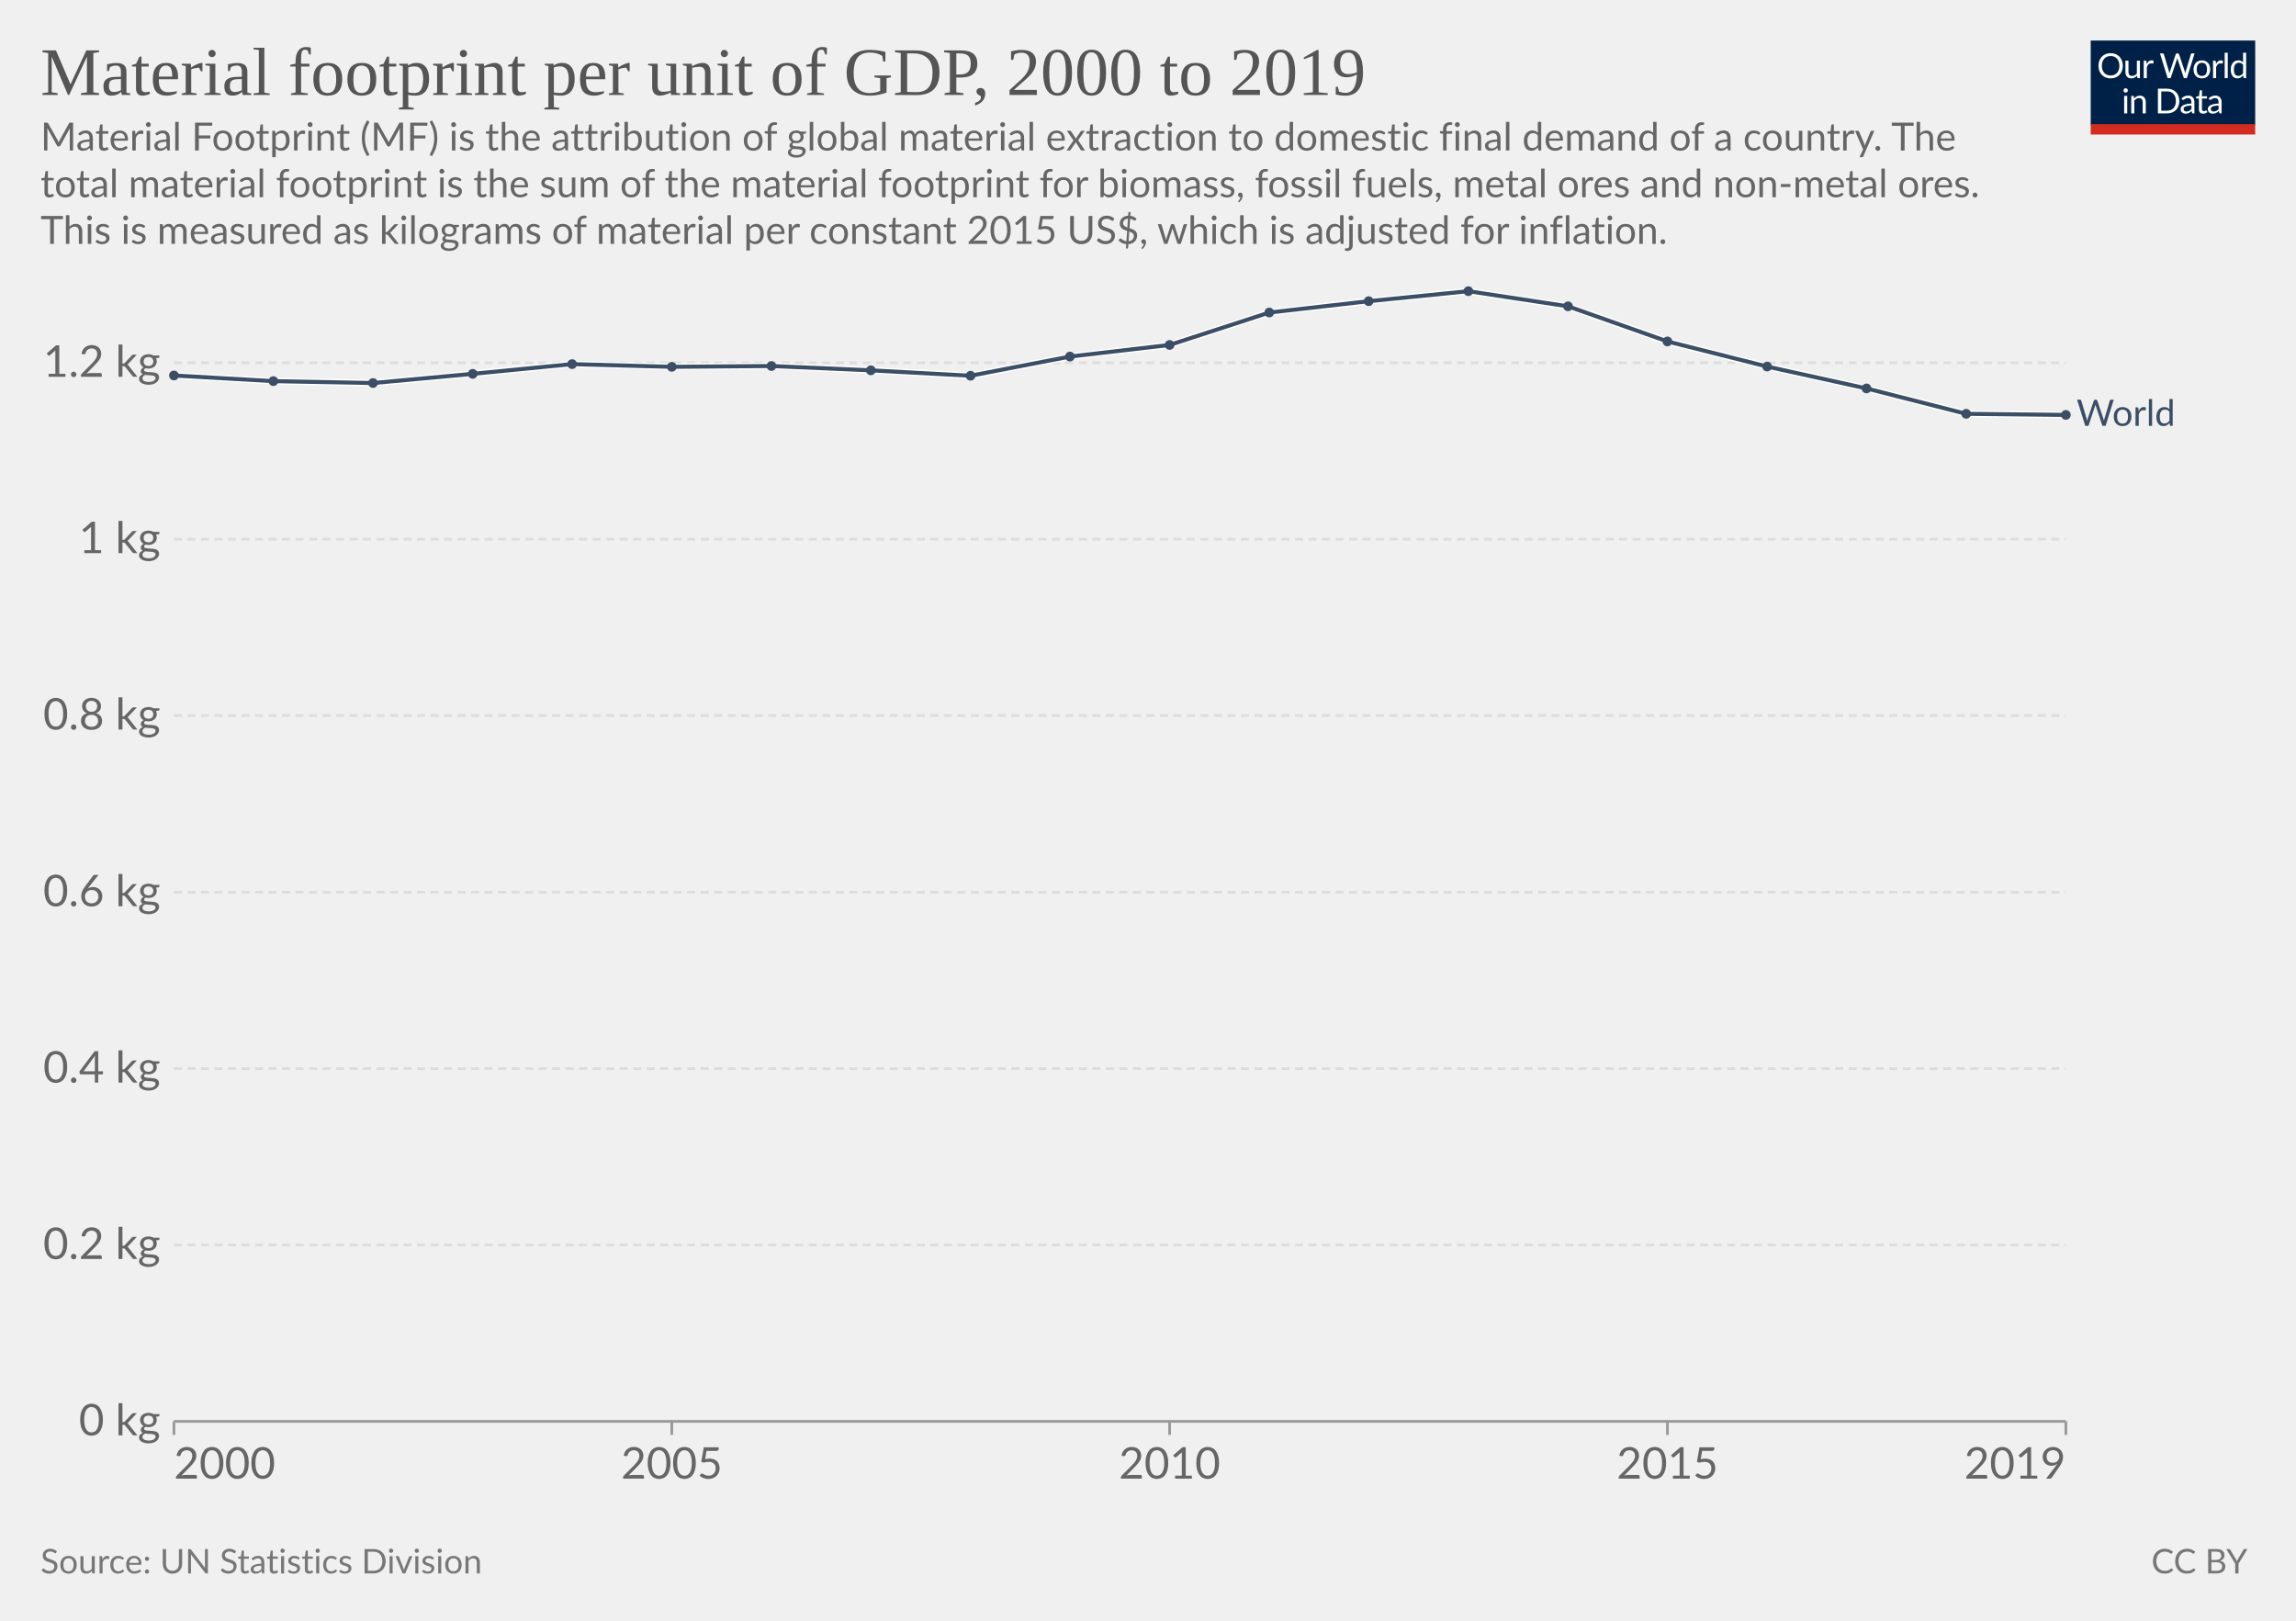
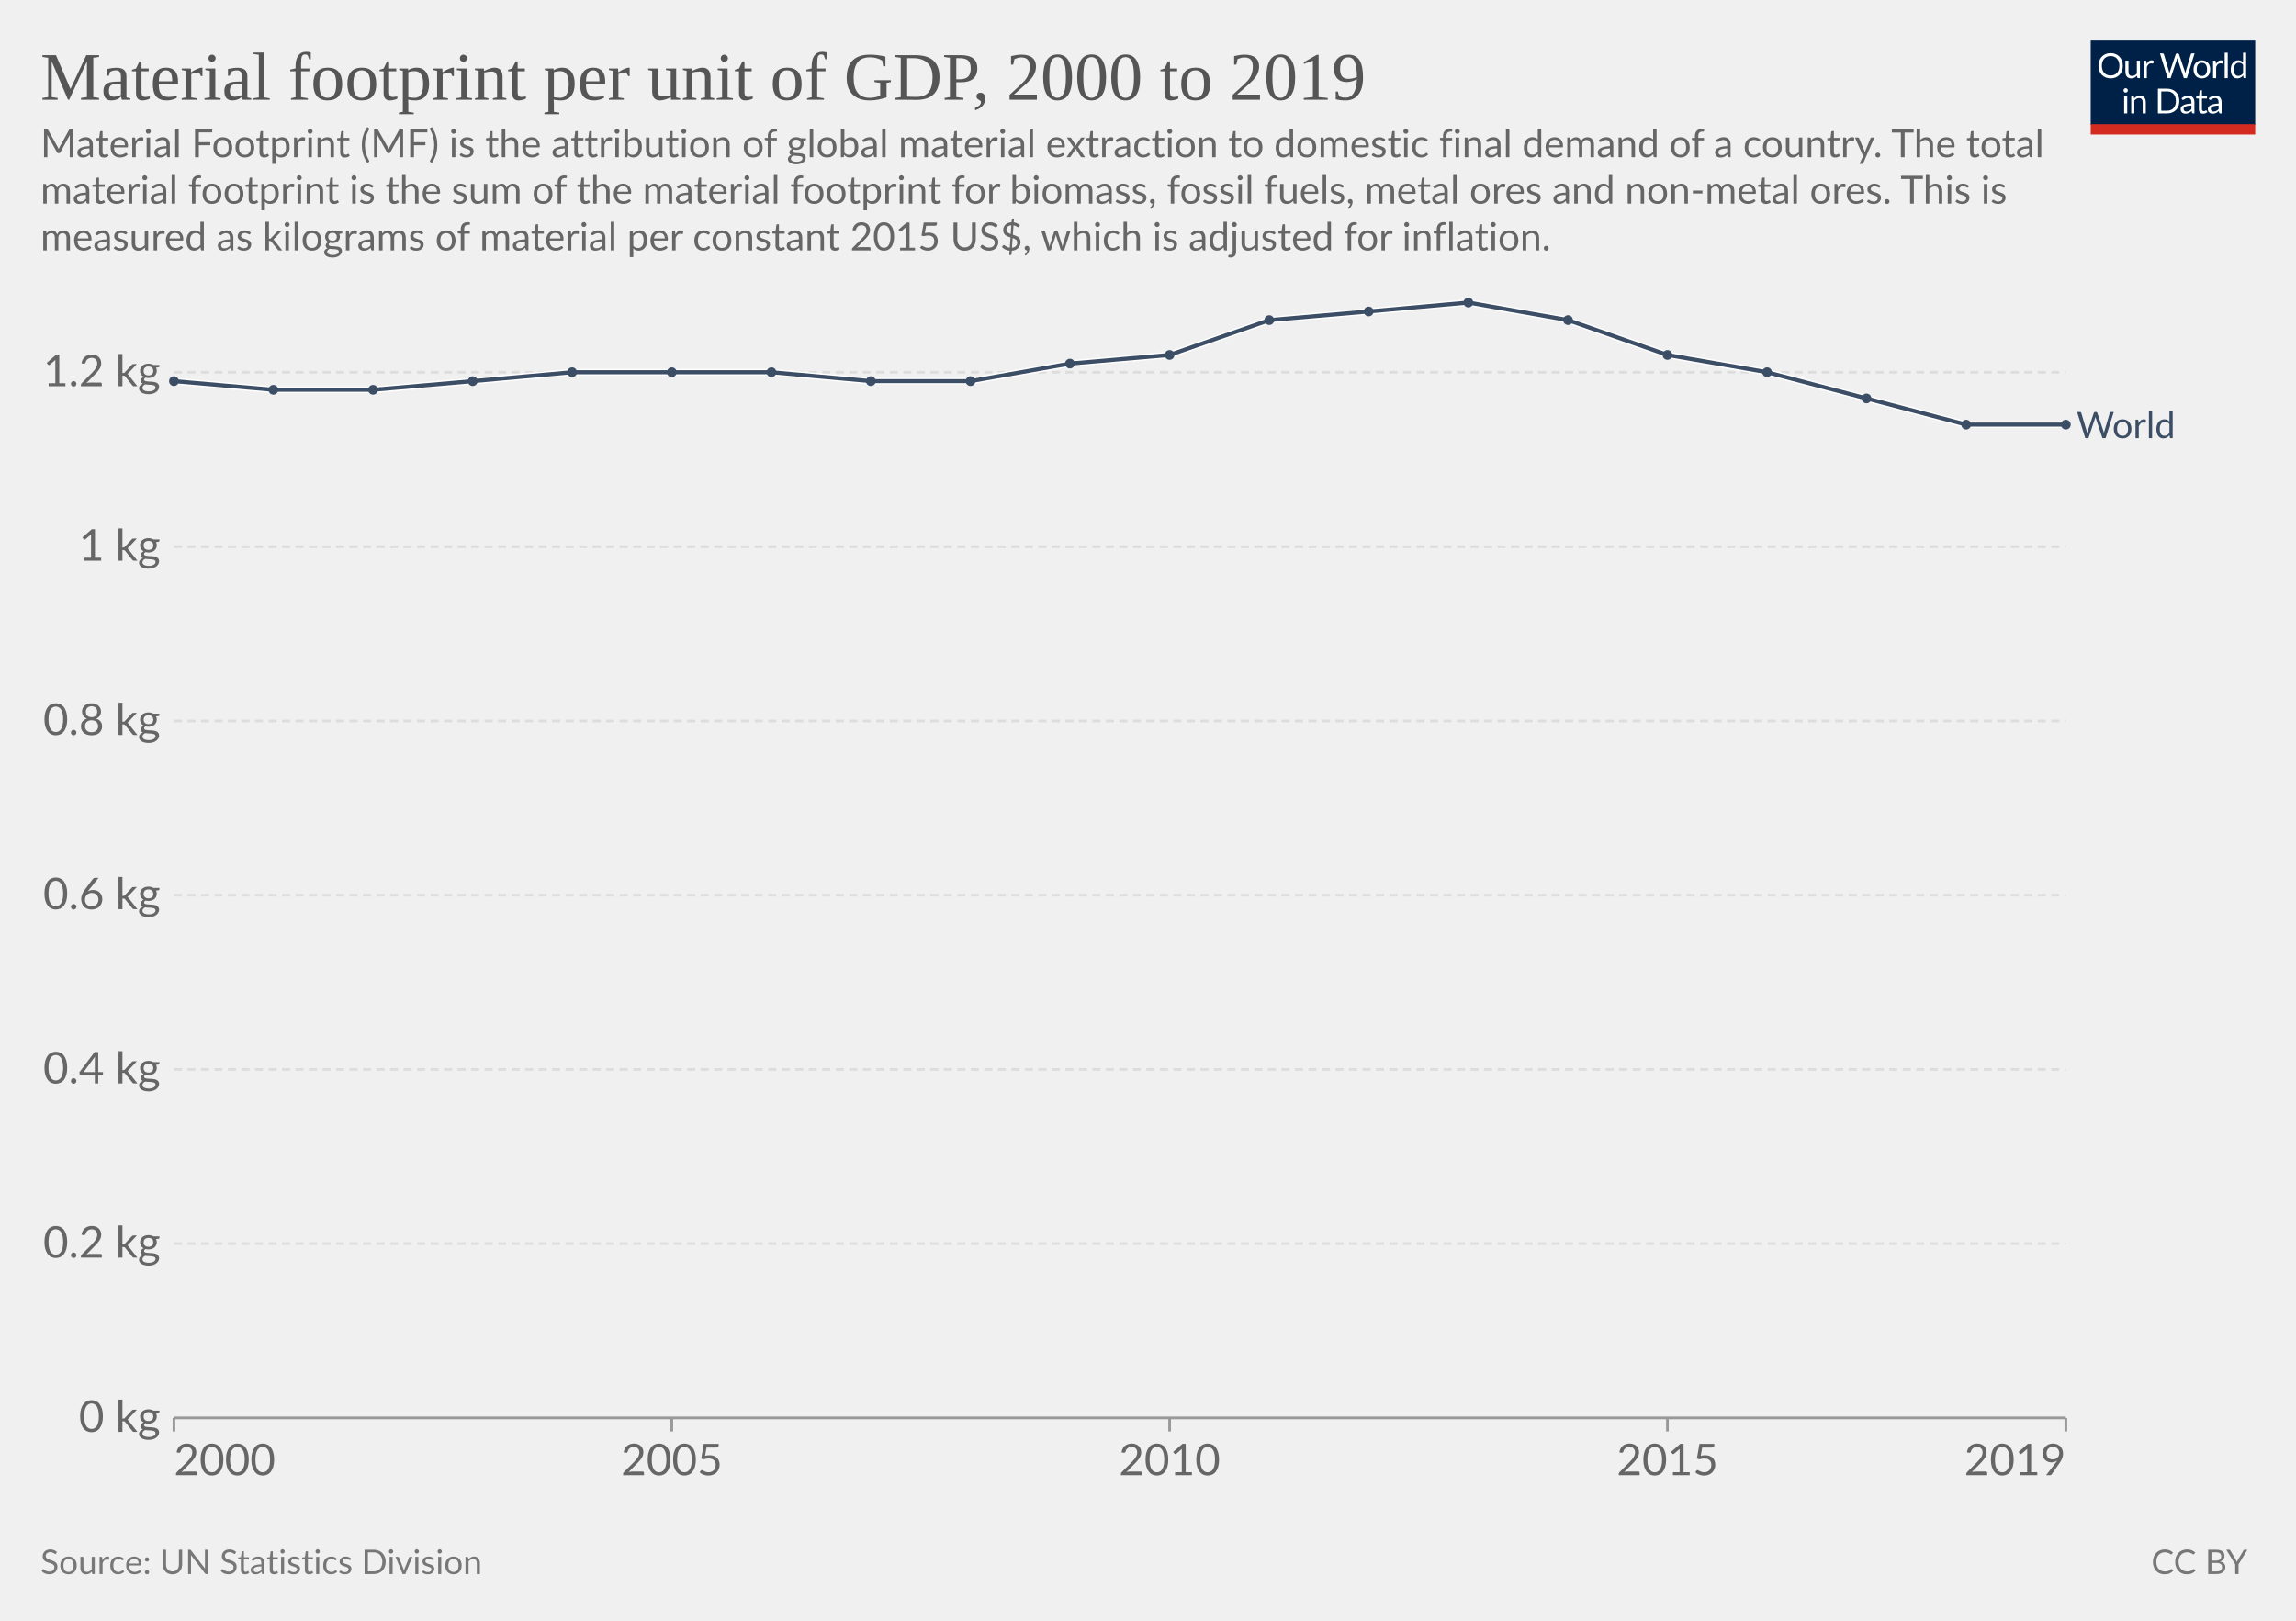
<svg xmlns="http://www.w3.org/2000/svg" version="1.1" style="font-family:Lato,'Helvetica Neue',Helvetica,Arial,sans-serif;font-size:18px;background-color:#fff;text-rendering:geometricPrecision;-webkit-font-smoothing:antialiased" width="850" height="600" viewBox="0 0 850 600">
  <g class="HeaderView">
    <g transform="matrix(.29 0 0 .29 774 15)">
      <svg className="owidLog" width="210" height="120" viewBox="0 0 210 120" fill="none">
        <g clip-path="url(#a)">
          <path d="M0 0h210v107.89H0V0z" fill="#002147" />
          <path d="M40.98 32.25c0 2.36-.38 4.53-1.12 6.51a14.26 14.26 0 0 1-8.1 8.4c-1.9.78-4.02 1.17-6.34 1.17a16.6 16.6 0 0 1-6.33-1.17 14.31 14.31 0 0 1-8.08-8.4 18.29 18.29 0 0 1-1.12-6.51c0-2.36.38-4.53 1.12-6.5.75-1.97 1.8-3.67 3.17-5.1a14.32 14.32 0 0 1 4.9-3.34c1.92-.8 4.03-1.19 6.34-1.19 2.32 0 4.43.4 6.34 1.19 1.92.8 3.56 1.9 4.93 3.34a14.87 14.87 0 0 1 3.17 5.1 18.1 18.1 0 0 1 1.12 6.5zm-4.38 0c0-1.94-.26-3.68-.8-5.22a10.91 10.91 0 0 0-2.24-3.89 9.68 9.68 0 0 0-3.52-2.46 11.95 11.95 0 0 0-4.62-.86c-1.68 0-3.21.28-4.6.86a9.88 9.88 0 0 0-3.54 2.46 10.91 10.91 0 0 0-2.24 3.9c-.53 1.53-.8 3.27-.8 5.2 0 1.94.27 3.68.8 5.22a11.17 11.17 0 0 0 2.24 3.9 10.01 10.01 0 0 0 3.55 2.44c1.38.56 2.9.83 4.6.83s3.24-.27 4.61-.83a9.8 9.8 0 0 0 3.52-2.44 11.17 11.17 0 0 0 2.25-3.9c.53-1.54.8-3.28.8-5.21zm26.22-6.54V48H60.5c-.56 0-.9-.27-1.05-.81l-.31-2.4a12.45 12.45 0 0 1-3.26 2.6c-1.2.64-2.58.96-4.13.96-1.22 0-2.3-.2-3.24-.6a6.52 6.52 0 0 1-2.33-1.7 7.37 7.37 0 0 1-1.43-2.67c-.3-1.04-.46-2.2-.46-3.45V25.7h3.91v14.22c0 1.68.38 2.99 1.15 3.91.77.93 1.96 1.39 3.54 1.39 1.16 0 2.24-.27 3.23-.82a10.42 10.42 0 0 0 2.8-2.28V25.7h3.91zm8.61 4.47a9.94 9.94 0 0 1 2.6-3.56 5.64 5.64 0 0 1 3.76-1.3c.47 0 .92.05 1.34.15.44.1.83.27 1.17.49l-.3 2.92c-.09.37-.3.55-.66.55-.2 0-.5-.04-.9-.13a6.21 6.21 0 0 0-3.24.18 4.23 4.23 0 0 0-1.47.92c-.42.4-.81.9-1.17 1.5-.33.58-.64 1.26-.92 2.02V48H67.7V25.71h2.25c.42 0 .72.08.88.25.16.16.27.44.33.83l.26 3.39zm61.16-13.7L122.75 48h-3.82l-7.99-24.05a21.95 21.95 0 0 1-.42-1.58 38.36 38.36 0 0 1-.44 1.58L102.05 48h-3.83L88.4 16.47h3.54c.38 0 .7.1.95.29.26.2.43.43.5.73l6.52 21.9.28 1.28.29 1.46.3-1.46.38-1.27 7.41-21.91c.1-.25.26-.48.51-.69.27-.22.58-.33.95-.33h1.23c.38 0 .69.1.92.29a1.77 1.77 0 0 1 .53.73l7.4 21.9a28.4 28.4 0 0 1 .68 2.62 29.52 29.52 0 0 1 .52-2.61l6.54-21.91a1.31 1.31 0 0 1 .48-.7c.27-.21.58-.32.95-.32h3.32zm9.35 8.88c1.63 0 3.1.27 4.4.82a9.43 9.43 0 0 1 5.46 5.94c.5 1.4.74 2.98.74 4.73 0 1.76-.25 3.34-.74 4.75a9.43 9.43 0 0 1-5.46 5.92c-1.3.52-2.77.79-4.4.79-1.64 0-3.12-.27-4.44-.8a9.42 9.42 0 0 1-3.35-2.3c-.92-1-1.63-2.2-2.13-3.61-.49-1.41-.73-3-.73-4.75s.24-3.33.73-4.73c.5-1.43 1.2-2.64 2.13-3.63a9.4 9.4 0 0 1 3.35-2.31c1.32-.55 2.8-.82 4.44-.82zm0 19.89c2.2 0 3.84-.73 4.93-2.2 1.08-1.48 1.63-3.54 1.63-6.18 0-2.66-.55-4.72-1.63-6.2-1.09-1.49-2.73-2.23-4.93-2.23-1.12 0-2.09.2-2.93.57a5.71 5.71 0 0 0-2.06 1.65 7.5 7.5 0 0 0-1.24 2.67c-.26 1.04-.4 2.22-.4 3.54 0 2.64.55 4.7 1.64 6.18 1.1 1.47 2.76 2.2 4.99 2.2zm17.97-15.07a9.94 9.94 0 0 1 2.6-3.56 5.64 5.64 0 0 1 3.76-1.3c.47 0 .91.05 1.34.15.44.1.83.27 1.16.49l-.28 2.92c-.09.37-.31.55-.66.55-.2 0-.5-.04-.9-.13a6.2 6.2 0 0 0-3.24.18 4.23 4.23 0 0 0-1.47.92c-.43.4-.82.9-1.17 1.5a13.1 13.1 0 0 0-.92 2.02V48h-3.94V25.71h2.24c.43 0 .72.08.88.25.17.16.28.44.33.83l.27 3.39zm15.04-14.59V48h-3.92V15.6h3.92zm19.55 15.43a6.22 6.22 0 0 0-2.38-2.05 6.7 6.7 0 0 0-2.86-.6c-2.07 0-3.66.75-4.77 2.23-1.12 1.48-1.68 3.6-1.68 6.33 0 1.46.13 2.7.38 3.74a7.29 7.29 0 0 0 1.1 2.56 4.35 4.35 0 0 0 1.78 1.45c.7.3 1.5.46 2.4.46 1.29 0 2.41-.3 3.36-.88a9.6 9.6 0 0 0 2.67-2.49V31.02zm3.91-15.43V48h-2.33c-.56 0-.9-.27-1.06-.81l-.35-2.71a12.13 12.13 0 0 1-3.25 2.77 8.28 8.28 0 0 1-4.23 1.06 7.31 7.31 0 0 1-6.14-2.9c-.73-.96-1.3-2.15-1.69-3.57a18.35 18.35 0 0 1 .07-9.48 11.29 11.29 0 0 1 1.89-3.7 8.7 8.7 0 0 1 7.06-3.34 7.96 7.96 0 0 1 6.12 2.62V15.59h3.91zM46.61 70.71V93H42.7V70.71h3.91zm.84-7c0 .39-.08.75-.24 1.09a2.81 2.81 0 0 1-1.52 1.47 2.67 2.67 0 0 1-2.16 0 2.9 2.9 0 0 1-1.45-1.47 2.67 2.67 0 0 1 0-2.16c.15-.35.35-.65.6-.9.25-.27.53-.47.85-.62a2.67 2.67 0 0 1 2.16 0c.35.15.65.35.9.62.27.25.47.55.62.9.16.34.24.7.24 1.08zm7.97 10.24c.49-.54 1-1.04 1.54-1.48a9.85 9.85 0 0 1 3.66-1.84 8.96 8.96 0 0 1 5.43.35c.94.4 1.72.97 2.33 1.71a7.36 7.36 0 0 1 1.43 2.67c.32 1.04.49 2.19.49 3.45V93h-3.94V78.81c0-1.69-.4-3-1.17-3.92-.76-.93-1.93-1.4-3.5-1.4a6.6 6.6 0 0 0-3.25.83c-1 .56-1.92 1.31-2.77 2.27V93h-3.94V70.71h2.35c.56 0 .9.28 1.04.82l.3 2.42zm57.7 3.3c0 2.36-.37 4.5-1.11 6.44a14.3 14.3 0 0 1-3.17 4.98 14.1 14.1 0 0 1-4.93 3.2c-1.9.76-4.02 1.13-6.33 1.13H85.8V61.47h11.77c2.31 0 4.42.39 6.33 1.15a13.8 13.8 0 0 1 8.1 8.18 17.75 17.75 0 0 1 1.12 6.45zm-4.37 0c0-1.94-.26-3.67-.8-5.2a10.94 10.94 0 0 0-2.23-3.87 9.57 9.57 0 0 0-3.53-2.42 12.23 12.23 0 0 0-4.61-.83h-7.5v24.62h7.5c1.7 0 3.24-.28 4.61-.84a9.7 9.7 0 0 0 3.53-2.4 10.94 10.94 0 0 0 2.24-3.87c.53-1.53.8-3.26.8-5.2zm19.8 5.72c-1.8.06-3.34.2-4.62.44-1.26.22-2.3.51-3.1.88-.8.36-1.37.8-1.74 1.3-.35.5-.53 1.05-.53 1.67 0 .58.1 1.1.3 1.52a3 3 0 0 0 .76 1.05c.34.27.73.46 1.17.6a6.13 6.13 0 0 0 1.45.17 7.28 7.28 0 0 0 3.5-.81 11.95 11.95 0 0 0 2.82-2.2v-4.62zm-12.65-9.11a12.73 12.73 0 0 1 3.98-2.66c1.43-.59 3-.88 4.73-.88 1.25 0 2.36.2 3.33.61a6.81 6.81 0 0 1 3.94 4.38c.33 1.04.5 2.19.5 3.43V93h-1.74a1.8 1.8 0 0 1-.88-.18c-.2-.13-.36-.38-.48-.74l-.44-2.12-1.72 1.46a9.48 9.48 0 0 1-3.74 1.7c-.69.15-1.46.23-2.3.23-.87 0-1.69-.12-2.45-.35a5.34 5.34 0 0 1-3.34-2.93 6.64 6.64 0 0 1-.49-2.64c0-.88.25-1.72.73-2.53a6.33 6.33 0 0 1 2.35-2.17c1.09-.63 2.5-1.15 4.25-1.54 1.75-.41 3.89-.65 6.42-.7v-1.75c0-1.73-.37-3.03-1.12-3.91-.75-.9-1.84-1.34-3.28-1.34-.97 0-1.78.12-2.44.37-.64.23-1.2.5-1.7.81l-1.23.82c-.33.23-.67.35-1 .35-.27 0-.5-.07-.69-.2a2.1 2.1 0 0 1-.48-.53l-.7-1.25zm27.67 19.5c-1.76 0-3.12-.5-4.07-1.48-.94-.98-1.41-2.4-1.41-4.25V74h-2.68a.9.9 0 0 1-.6-.2c-.16-.14-.24-.36-.24-.66v-1.56l3.65-.46.9-6.89a.9.9 0 0 1 .29-.52.88.88 0 0 1 .62-.22H142v7.67h6.44V74H142v13.38c0 .94.22 1.63.68 2.09.45.45 1.04.68 1.76.68a3.21 3.21 0 0 0 1.85-.53l.55-.35c.16-.12.3-.18.41-.18.2 0 .4.13.55.38l1.15 1.87a7.45 7.45 0 0 1-2.44 1.5 8.53 8.53 0 0 1-2.95.52zm19.68-10.4c-1.8.07-3.34.21-4.62.45-1.26.22-2.3.51-3.1.88-.8.36-1.37.8-1.74 1.3-.35.5-.53 1.05-.53 1.67 0 .58.1 1.1.3 1.52a2.9 2.9 0 0 0 .76 1.05c.34.27.73.46 1.17.6a6.13 6.13 0 0 0 1.45.17 7.3 7.3 0 0 0 3.5-.81 12.04 12.04 0 0 0 2.82-2.2v-4.62zm-12.65-9.1a12.72 12.72 0 0 1 3.99-2.66c1.42-.59 3-.88 4.72-.88 1.25 0 2.36.2 3.33.61a6.81 6.81 0 0 1 3.94 4.38c.33 1.04.5 2.19.5 3.43V93h-1.74a1.8 1.8 0 0 1-.88-.18c-.2-.13-.36-.38-.48-.74l-.44-2.12-1.72 1.46a9.48 9.48 0 0 1-3.74 1.7c-.69.15-1.46.23-2.3.23-.87 0-1.69-.12-2.45-.35a5.33 5.33 0 0 1-3.34-2.93 6.62 6.62 0 0 1-.49-2.64c0-.88.25-1.72.73-2.53a6.33 6.33 0 0 1 2.35-2.17c1.09-.63 2.5-1.15 4.25-1.54a31.2 31.2 0 0 1 6.42-.7v-1.75c0-1.73-.37-3.03-1.12-3.91-.75-.9-1.84-1.34-3.28-1.34-.97 0-1.78.12-2.44.37-.64.23-1.2.5-1.7.81l-1.22.82c-.34.23-.68.35-1.02.35-.26 0-.49-.07-.68-.2a1.88 1.88 0 0 1-.48-.53l-.7-1.25zM40.98 32.25c0 2.36-.38 4.53-1.12 6.51a14.26 14.26 0 0 1-8.1 8.4c-1.9.78-4.02 1.17-6.34 1.17a16.6 16.6 0 0 1-6.33-1.17 14.31 14.31 0 0 1-8.08-8.4 18.29 18.29 0 0 1-1.12-6.51c0-2.36.38-4.53 1.12-6.5.75-1.97 1.8-3.67 3.17-5.1a14.32 14.32 0 0 1 4.9-3.34c1.92-.8 4.03-1.19 6.34-1.19 2.32 0 4.43.4 6.34 1.19 1.92.8 3.56 1.9 4.93 3.34a14.87 14.87 0 0 1 3.17 5.1 18.1 18.1 0 0 1 1.12 6.5zm-4.38 0c0-1.94-.26-3.68-.8-5.22a10.91 10.91 0 0 0-2.24-3.89 9.68 9.68 0 0 0-3.52-2.46 11.95 11.95 0 0 0-4.62-.86c-1.68 0-3.21.28-4.6.86a9.88 9.88 0 0 0-3.54 2.46 10.91 10.91 0 0 0-2.24 3.9c-.53 1.53-.8 3.27-.8 5.2 0 1.94.27 3.68.8 5.22a11.17 11.17 0 0 0 2.24 3.9 10.01 10.01 0 0 0 3.55 2.44c1.38.56 2.9.83 4.6.83s3.24-.27 4.61-.83a9.8 9.8 0 0 0 3.52-2.44 11.17 11.17 0 0 0 2.25-3.9c.53-1.54.8-3.28.8-5.21zm26.22-6.54V48H60.5c-.56 0-.9-.27-1.05-.81l-.31-2.4a12.45 12.45 0 0 1-3.26 2.6c-1.2.64-2.58.96-4.13.96-1.22 0-2.3-.2-3.24-.6a6.52 6.52 0 0 1-2.33-1.7 7.37 7.37 0 0 1-1.43-2.67c-.3-1.04-.46-2.2-.46-3.45V25.7h3.91v14.22c0 1.68.38 2.99 1.15 3.91.77.93 1.96 1.39 3.54 1.39 1.16 0 2.24-.27 3.23-.82a10.42 10.42 0 0 0 2.8-2.28V25.7h3.91zm8.61 4.47a9.94 9.94 0 0 1 2.6-3.56 5.64 5.64 0 0 1 3.76-1.3c.47 0 .92.05 1.34.15.44.1.83.27 1.17.49l-.3 2.92c-.09.37-.3.55-.66.55-.2 0-.5-.04-.9-.13a6.21 6.21 0 0 0-3.24.18 4.23 4.23 0 0 0-1.47.92c-.42.4-.81.9-1.17 1.5-.33.58-.64 1.26-.92 2.02V48H67.7V25.71h2.25c.42 0 .72.08.88.25.16.16.27.44.33.83l.26 3.39zm61.16-13.7L122.75 48h-3.82l-7.99-24.05a21.95 21.95 0 0 1-.42-1.58 38.36 38.36 0 0 1-.44 1.58L102.05 48h-3.83L88.4 16.47h3.54c.38 0 .7.1.95.29.26.2.43.43.5.73l6.52 21.9.28 1.28.29 1.46.3-1.46.38-1.27 7.41-21.91c.1-.25.26-.48.51-.69.27-.22.58-.33.95-.33h1.23c.38 0 .69.1.92.29a1.77 1.77 0 0 1 .53.73l7.4 21.9a28.4 28.4 0 0 1 .68 2.62 29.52 29.52 0 0 1 .52-2.61l6.54-21.91a1.31 1.31 0 0 1 .48-.7c.27-.21.58-.32.95-.32h3.32zm9.35 8.88c1.63 0 3.1.27 4.4.82a9.43 9.43 0 0 1 5.46 5.94c.5 1.4.74 2.98.74 4.73 0 1.76-.25 3.34-.74 4.75a9.43 9.43 0 0 1-5.46 5.92c-1.3.52-2.77.79-4.4.79-1.64 0-3.12-.27-4.44-.8a9.42 9.42 0 0 1-3.35-2.3c-.92-1-1.63-2.2-2.13-3.61-.49-1.41-.73-3-.73-4.75s.24-3.33.73-4.73c.5-1.43 1.2-2.64 2.13-3.63a9.4 9.4 0 0 1 3.35-2.31c1.32-.55 2.8-.82 4.44-.82zm0 19.89c2.2 0 3.84-.73 4.93-2.2 1.08-1.48 1.63-3.54 1.63-6.18 0-2.66-.55-4.72-1.63-6.2-1.09-1.49-2.73-2.23-4.93-2.23-1.12 0-2.09.2-2.93.57a5.71 5.71 0 0 0-2.06 1.65 7.5 7.5 0 0 0-1.24 2.67c-.26 1.04-.4 2.22-.4 3.54 0 2.64.55 4.7 1.64 6.18 1.1 1.47 2.76 2.2 4.99 2.2zm17.97-15.07a9.94 9.94 0 0 1 2.6-3.56 5.64 5.64 0 0 1 3.76-1.3c.47 0 .91.05 1.34.15.44.1.83.27 1.16.49l-.28 2.92c-.09.37-.31.55-.66.55-.2 0-.5-.04-.9-.13a6.2 6.2 0 0 0-3.24.18 4.23 4.23 0 0 0-1.47.92c-.43.4-.82.9-1.17 1.5a13.1 13.1 0 0 0-.92 2.02V48h-3.94V25.71h2.24c.43 0 .72.08.88.25.17.16.28.44.33.83l.27 3.39zm15.04-14.59V48h-3.92V15.6h3.92zm19.55 15.43a6.22 6.22 0 0 0-2.38-2.05 6.7 6.7 0 0 0-2.86-.6c-2.07 0-3.66.75-4.77 2.23-1.12 1.48-1.68 3.6-1.68 6.33 0 1.46.13 2.7.38 3.74a7.29 7.29 0 0 0 1.1 2.56 4.35 4.35 0 0 0 1.78 1.45c.7.3 1.5.46 2.4.46 1.29 0 2.41-.3 3.36-.88a9.6 9.6 0 0 0 2.67-2.49V31.02zm3.91-15.43V48h-2.33c-.56 0-.9-.27-1.06-.81l-.35-2.71a12.13 12.13 0 0 1-3.25 2.77 8.28 8.28 0 0 1-4.23 1.06 7.31 7.31 0 0 1-6.14-2.9c-.73-.96-1.3-2.15-1.69-3.57a18.35 18.35 0 0 1 .07-9.48 11.29 11.29 0 0 1 1.89-3.7 8.7 8.7 0 0 1 7.06-3.34 7.96 7.96 0 0 1 6.12 2.62V15.59h3.91zM46.61 70.71V93H42.7V70.71h3.91zm.84-7c0 .39-.08.75-.24 1.09a2.81 2.81 0 0 1-1.52 1.47 2.67 2.67 0 0 1-2.16 0 2.9 2.9 0 0 1-1.45-1.47 2.67 2.67 0 0 1 0-2.16c.15-.35.35-.65.6-.9.25-.27.53-.47.85-.62a2.67 2.67 0 0 1 2.16 0c.35.15.65.35.9.62.27.25.47.55.62.9.16.34.24.7.24 1.08zm7.97 10.24c.49-.54 1-1.04 1.54-1.48a9.85 9.85 0 0 1 3.66-1.84 8.96 8.96 0 0 1 5.43.35c.94.4 1.72.97 2.33 1.71a7.36 7.36 0 0 1 1.43 2.67c.32 1.04.49 2.19.49 3.45V93h-3.94V78.81c0-1.69-.4-3-1.17-3.92-.76-.93-1.93-1.4-3.5-1.4a6.6 6.6 0 0 0-3.25.83c-1 .56-1.92 1.31-2.77 2.27V93h-3.94V70.71h2.35c.56 0 .9.28 1.04.82l.3 2.42zm57.7 3.3c0 2.36-.37 4.5-1.11 6.44a14.3 14.3 0 0 1-3.17 4.98 14.1 14.1 0 0 1-4.93 3.2c-1.9.76-4.02 1.13-6.33 1.13H85.8V61.47h11.77c2.31 0 4.42.39 6.33 1.15a13.8 13.8 0 0 1 8.1 8.18 17.75 17.75 0 0 1 1.12 6.45zm-4.37 0c0-1.94-.26-3.67-.8-5.2a10.94 10.94 0 0 0-2.23-3.87 9.57 9.57 0 0 0-3.53-2.42 12.23 12.23 0 0 0-4.61-.83h-7.5v24.62h7.5c1.7 0 3.24-.28 4.61-.84a9.7 9.7 0 0 0 3.53-2.4 10.94 10.94 0 0 0 2.24-3.87c.53-1.53.8-3.26.8-5.2zm19.8 5.72c-1.8.06-3.34.2-4.62.44-1.26.22-2.3.51-3.1.88-.8.36-1.37.8-1.74 1.3-.35.5-.53 1.05-.53 1.67 0 .58.1 1.1.3 1.52a3 3 0 0 0 .76 1.05c.34.27.73.46 1.17.6a6.13 6.13 0 0 0 1.45.17 7.28 7.28 0 0 0 3.5-.81 11.95 11.95 0 0 0 2.82-2.2v-4.62zm-12.65-9.11a12.73 12.73 0 0 1 3.98-2.66c1.43-.59 3-.88 4.73-.88 1.25 0 2.36.2 3.33.61a6.81 6.81 0 0 1 3.94 4.38c.33 1.04.5 2.19.5 3.43V93h-1.74a1.8 1.8 0 0 1-.88-.18c-.2-.13-.36-.38-.48-.74l-.44-2.12-1.72 1.46a9.48 9.48 0 0 1-3.74 1.7c-.69.15-1.46.23-2.3.23-.87 0-1.69-.12-2.45-.35a5.34 5.34 0 0 1-3.34-2.93 6.64 6.64 0 0 1-.49-2.64c0-.88.25-1.72.73-2.53a6.33 6.33 0 0 1 2.35-2.17c1.09-.63 2.5-1.15 4.25-1.54 1.75-.41 3.89-.65 6.42-.7v-1.75c0-1.73-.37-3.03-1.12-3.91-.75-.9-1.84-1.34-3.28-1.34-.97 0-1.78.12-2.44.37-.64.23-1.2.5-1.7.81l-1.23.82c-.33.23-.67.35-1 .35-.27 0-.5-.07-.69-.2a2.1 2.1 0 0 1-.48-.53l-.7-1.25zm27.67 19.5c-1.76 0-3.12-.5-4.07-1.48-.94-.98-1.41-2.4-1.41-4.25V74h-2.68a.9.9 0 0 1-.6-.2c-.16-.14-.24-.36-.24-.66v-1.56l3.65-.46.9-6.89a.9.9 0 0 1 .29-.52.88.88 0 0 1 .62-.22H142v7.67h6.44V74H142v13.38c0 .94.22 1.63.68 2.09.45.45 1.04.68 1.76.68a3.21 3.21 0 0 0 1.85-.53l.55-.35c.16-.12.3-.18.41-.18.2 0 .4.13.55.38l1.15 1.87a7.45 7.45 0 0 1-2.44 1.5 8.53 8.53 0 0 1-2.95.52zm19.68-10.4c-1.8.07-3.34.21-4.62.45-1.26.22-2.3.51-3.1.88-.8.36-1.37.8-1.74 1.3-.35.5-.53 1.05-.53 1.67 0 .58.1 1.1.3 1.52a2.9 2.9 0 0 0 .76 1.05c.34.27.73.46 1.17.6a6.13 6.13 0 0 0 1.45.17 7.3 7.3 0 0 0 3.5-.81 12.04 12.04 0 0 0 2.82-2.2v-4.62zm-12.65-9.1a12.72 12.72 0 0 1 3.99-2.66c1.42-.59 3-.88 4.72-.88 1.25 0 2.36.2 3.33.61a6.81 6.81 0 0 1 3.94 4.38c.33 1.04.5 2.19.5 3.43V93h-1.74a1.8 1.8 0 0 1-.88-.18c-.2-.13-.36-.38-.48-.74l-.44-2.12-1.72 1.46a9.48 9.48 0 0 1-3.74 1.7c-.69.15-1.46.23-2.3.23-.87 0-1.69-.12-2.45-.35a5.33 5.33 0 0 1-3.34-2.93 6.62 6.62 0 0 1-.49-2.64c0-.88.25-1.72.73-2.53a6.33 6.33 0 0 1 2.35-2.17c1.09-.63 2.5-1.15 4.25-1.54a31.2 31.2 0 0 1 6.42-.7v-1.75c0-1.73-.37-3.03-1.12-3.91-.75-.9-1.84-1.34-3.28-1.34-.97 0-1.78.12-2.44.37-.64.23-1.2.5-1.7.81l-1.22.82c-.34.23-.68.35-1.02.35-.26 0-.49-.07-.68-.2a1.88 1.88 0 0 1-.48-.53l-.7-1.25zM40.98 32.25c0 2.36-.38 4.53-1.12 6.51a14.26 14.26 0 0 1-8.1 8.4c-1.9.78-4.02 1.17-6.34 1.17a16.6 16.6 0 0 1-6.33-1.17 14.31 14.31 0 0 1-8.08-8.4 18.29 18.29 0 0 1-1.12-6.51c0-2.36.38-4.53 1.12-6.5.75-1.97 1.8-3.67 3.17-5.1a14.32 14.32 0 0 1 4.9-3.34c1.92-.8 4.03-1.19 6.34-1.19 2.32 0 4.43.4 6.34 1.19 1.92.8 3.56 1.9 4.93 3.34a14.87 14.87 0 0 1 3.17 5.1 18.1 18.1 0 0 1 1.12 6.5zm-4.38 0c0-1.94-.26-3.68-.8-5.22a10.91 10.91 0 0 0-2.24-3.89 9.68 9.68 0 0 0-3.52-2.46 11.95 11.95 0 0 0-4.62-.86c-1.68 0-3.21.28-4.6.86a9.88 9.88 0 0 0-3.54 2.46 10.91 10.91 0 0 0-2.24 3.9c-.53 1.53-.8 3.27-.8 5.2 0 1.94.27 3.68.8 5.22a11.17 11.17 0 0 0 2.24 3.9 10.01 10.01 0 0 0 3.55 2.44c1.38.56 2.9.83 4.6.83s3.24-.27 4.61-.83a9.8 9.8 0 0 0 3.52-2.44 11.17 11.17 0 0 0 2.25-3.9c.53-1.54.8-3.28.8-5.21zm26.22-6.54V48H60.5c-.56 0-.9-.27-1.05-.81l-.31-2.4a12.45 12.45 0 0 1-3.26 2.6c-1.2.64-2.58.96-4.13.96-1.22 0-2.3-.2-3.24-.6a6.52 6.52 0 0 1-2.33-1.7 7.37 7.37 0 0 1-1.43-2.67c-.3-1.04-.46-2.2-.46-3.45V25.7h3.91v14.22c0 1.68.38 2.99 1.15 3.91.77.93 1.96 1.39 3.54 1.39 1.16 0 2.24-.27 3.23-.82a10.42 10.42 0 0 0 2.8-2.28V25.7h3.91zm8.61 4.47a9.94 9.94 0 0 1 2.6-3.56 5.64 5.64 0 0 1 3.76-1.3c.47 0 .92.05 1.34.15.44.1.83.27 1.17.49l-.3 2.92c-.09.37-.3.55-.66.55-.2 0-.5-.04-.9-.13a6.21 6.21 0 0 0-3.24.18 4.23 4.23 0 0 0-1.47.92c-.42.4-.81.9-1.17 1.5-.33.58-.64 1.26-.92 2.02V48H67.7V25.71h2.25c.42 0 .72.08.88.25.16.16.27.44.33.83l.26 3.39zm61.16-13.7L122.75 48h-3.82l-7.99-24.05a21.95 21.95 0 0 1-.42-1.58 38.36 38.36 0 0 1-.44 1.58L102.05 48h-3.83L88.4 16.47h3.54c.38 0 .7.1.95.29.26.2.43.43.5.73l6.52 21.9.28 1.28.29 1.46.3-1.46.38-1.27 7.41-21.91c.1-.25.26-.48.51-.69.27-.22.58-.33.95-.33h1.23c.38 0 .69.1.92.29a1.77 1.77 0 0 1 .53.73l7.4 21.9a28.4 28.4 0 0 1 .68 2.62 29.52 29.52 0 0 1 .52-2.61l6.54-21.91a1.31 1.31 0 0 1 .48-.7c.27-.21.58-.32.95-.32h3.32zm9.35 8.88c1.63 0 3.1.27 4.4.82a9.43 9.43 0 0 1 5.46 5.94c.5 1.4.74 2.98.74 4.73 0 1.76-.25 3.34-.74 4.75a9.43 9.43 0 0 1-5.46 5.92c-1.3.52-2.77.79-4.4.79-1.64 0-3.12-.27-4.44-.8a9.42 9.42 0 0 1-3.35-2.3c-.92-1-1.63-2.2-2.13-3.61-.49-1.41-.73-3-.73-4.75s.24-3.33.73-4.73c.5-1.43 1.2-2.64 2.13-3.63a9.4 9.4 0 0 1 3.35-2.31c1.32-.55 2.8-.82 4.44-.82zm0 19.89c2.2 0 3.84-.73 4.93-2.2 1.08-1.48 1.63-3.54 1.63-6.18 0-2.66-.55-4.72-1.63-6.2-1.09-1.49-2.73-2.23-4.93-2.23-1.12 0-2.09.2-2.93.57a5.71 5.71 0 0 0-2.06 1.65 7.5 7.5 0 0 0-1.24 2.67c-.26 1.04-.4 2.22-.4 3.54 0 2.64.55 4.7 1.64 6.18 1.1 1.47 2.76 2.2 4.99 2.2zm17.97-15.07a9.94 9.94 0 0 1 2.6-3.56 5.64 5.64 0 0 1 3.76-1.3c.47 0 .91.05 1.34.15.44.1.83.27 1.16.49l-.28 2.92c-.09.37-.31.55-.66.55-.2 0-.5-.04-.9-.13a6.2 6.2 0 0 0-3.24.18 4.23 4.23 0 0 0-1.47.92c-.43.4-.82.9-1.17 1.5a13.1 13.1 0 0 0-.92 2.02V48h-3.94V25.71h2.24c.43 0 .72.08.88.25.17.16.28.44.33.83l.27 3.39zm15.04-14.59V48h-3.92V15.6h3.92zm19.55 15.43a6.22 6.22 0 0 0-2.38-2.05 6.7 6.7 0 0 0-2.86-.6c-2.07 0-3.66.75-4.77 2.23-1.12 1.48-1.68 3.6-1.68 6.33 0 1.46.13 2.7.38 3.74a7.29 7.29 0 0 0 1.1 2.56 4.35 4.35 0 0 0 1.78 1.45c.7.3 1.5.46 2.4.46 1.29 0 2.41-.3 3.36-.88a9.6 9.6 0 0 0 2.67-2.49V31.02zm3.91-15.43V48h-2.33c-.56 0-.9-.27-1.06-.81l-.35-2.71a12.13 12.13 0 0 1-3.25 2.77 8.28 8.28 0 0 1-4.23 1.06 7.31 7.31 0 0 1-6.14-2.9c-.73-.96-1.3-2.15-1.69-3.57a18.35 18.35 0 0 1 .07-9.48 11.29 11.29 0 0 1 1.89-3.7 8.7 8.7 0 0 1 7.06-3.34 7.96 7.96 0 0 1 6.12 2.62V15.59h3.91zM46.61 70.71V93H42.7V70.71h3.91zm.84-7c0 .39-.08.75-.24 1.09a2.81 2.81 0 0 1-1.52 1.47 2.67 2.67 0 0 1-2.16 0 2.9 2.9 0 0 1-1.45-1.47 2.67 2.67 0 0 1 0-2.16c.15-.35.35-.65.6-.9.25-.27.53-.47.85-.62a2.67 2.67 0 0 1 2.16 0c.35.15.65.35.9.62.27.25.47.55.62.9.16.34.24.7.24 1.08zm7.97 10.24c.49-.54 1-1.04 1.54-1.48a9.85 9.85 0 0 1 3.66-1.84 8.96 8.96 0 0 1 5.43.35c.94.4 1.72.97 2.33 1.71a7.36 7.36 0 0 1 1.43 2.67c.32 1.04.49 2.19.49 3.45V93h-3.94V78.81c0-1.69-.4-3-1.17-3.92-.76-.93-1.93-1.4-3.5-1.4a6.6 6.6 0 0 0-3.25.83c-1 .56-1.92 1.31-2.77 2.27V93h-3.94V70.71h2.35c.56 0 .9.28 1.04.82l.3 2.42zm57.7 3.3c0 2.36-.37 4.5-1.11 6.44a14.3 14.3 0 0 1-3.17 4.98 14.1 14.1 0 0 1-4.93 3.2c-1.9.76-4.02 1.13-6.33 1.13H85.8V61.47h11.77c2.31 0 4.42.39 6.33 1.15a13.8 13.8 0 0 1 8.1 8.18 17.75 17.75 0 0 1 1.12 6.45zm-4.37 0c0-1.94-.26-3.67-.8-5.2a10.94 10.94 0 0 0-2.23-3.87 9.57 9.57 0 0 0-3.53-2.42 12.23 12.23 0 0 0-4.61-.83h-7.5v24.62h7.5c1.7 0 3.24-.28 4.61-.84a9.7 9.7 0 0 0 3.53-2.4 10.94 10.94 0 0 0 2.24-3.87c.53-1.53.8-3.26.8-5.2zm19.8 5.72c-1.8.06-3.34.2-4.62.44-1.26.22-2.3.51-3.1.88-.8.36-1.37.8-1.74 1.3-.35.5-.53 1.05-.53 1.67 0 .58.1 1.1.3 1.52a3 3 0 0 0 .76 1.05c.34.27.73.46 1.17.6a6.13 6.13 0 0 0 1.45.17 7.28 7.28 0 0 0 3.5-.81 11.95 11.95 0 0 0 2.82-2.2v-4.62zm-12.65-9.11a12.73 12.73 0 0 1 3.98-2.66c1.43-.59 3-.88 4.73-.88 1.25 0 2.36.2 3.33.61a6.81 6.81 0 0 1 3.94 4.38c.33 1.04.5 2.19.5 3.43V93h-1.74a1.8 1.8 0 0 1-.88-.18c-.2-.13-.36-.38-.48-.74l-.44-2.12-1.72 1.46a9.48 9.48 0 0 1-3.74 1.7c-.69.15-1.46.23-2.3.23-.87 0-1.69-.12-2.45-.35a5.34 5.34 0 0 1-3.34-2.93 6.64 6.64 0 0 1-.49-2.64c0-.88.25-1.72.73-2.53a6.33 6.33 0 0 1 2.35-2.17c1.09-.63 2.5-1.15 4.25-1.54 1.75-.41 3.89-.65 6.42-.7v-1.75c0-1.73-.37-3.03-1.12-3.91-.75-.9-1.84-1.34-3.28-1.34-.97 0-1.78.12-2.44.37-.64.23-1.2.5-1.7.81l-1.23.82c-.33.23-.67.35-1 .35-.27 0-.5-.07-.69-.2a2.1 2.1 0 0 1-.48-.53l-.7-1.25zm27.67 19.5c-1.76 0-3.12-.5-4.07-1.48-.94-.98-1.41-2.4-1.41-4.25V74h-2.68a.9.9 0 0 1-.6-.2c-.16-.14-.24-.36-.24-.66v-1.56l3.65-.46.9-6.89a.9.9 0 0 1 .29-.52.88.88 0 0 1 .62-.22H142v7.67h6.44V74H142v13.38c0 .94.22 1.63.68 2.09.45.45 1.04.68 1.76.68a3.21 3.21 0 0 0 1.85-.53l.55-.35c.16-.12.3-.18.41-.18.2 0 .4.13.55.38l1.15 1.87a7.45 7.45 0 0 1-2.44 1.5 8.53 8.53 0 0 1-2.95.52zm19.68-10.4c-1.8.07-3.34.21-4.62.45-1.26.22-2.3.51-3.1.88-.8.36-1.37.8-1.74 1.3-.35.5-.53 1.05-.53 1.67 0 .58.1 1.1.3 1.52a2.9 2.9 0 0 0 .76 1.05c.34.27.73.46 1.17.6a6.13 6.13 0 0 0 1.45.17 7.3 7.3 0 0 0 3.5-.81 12.04 12.04 0 0 0 2.82-2.2v-4.62zm-12.65-9.1a12.72 12.72 0 0 1 3.99-2.66c1.42-.59 3-.88 4.72-.88 1.25 0 2.36.2 3.33.61a6.81 6.81 0 0 1 3.94 4.38c.33 1.04.5 2.19.5 3.43V93h-1.74a1.8 1.8 0 0 1-.88-.18c-.2-.13-.36-.38-.48-.74l-.44-2.12-1.72 1.46a9.48 9.48 0 0 1-3.74 1.7c-.69.15-1.46.23-2.3.23-.87 0-1.69-.12-2.45-.35a5.33 5.33 0 0 1-3.34-2.93 6.62 6.62 0 0 1-.49-2.64c0-.88.25-1.72.73-2.53a6.33 6.33 0 0 1 2.35-2.17c1.09-.63 2.5-1.15 4.25-1.54a31.2 31.2 0 0 1 6.42-.7v-1.75c0-1.73-.37-3.03-1.12-3.91-.75-.9-1.84-1.34-3.28-1.34-.97 0-1.78.12-2.44.37-.64.23-1.2.5-1.7.81l-1.22.82c-.34.23-.68.35-1.02.35-.26 0-.49-.07-.68-.2a1.88 1.88 0 0 1-.48-.53l-.7-1.25z" fill="#fff" />
          <path fill="#D42B21" d="M0 106.79h210V120H0z" />
        </g>
        <defs>
          <clipPath id="a">
            <path fill="#fff" d="M0 0h210v120H0z" />
          </clipPath>
        </defs>
      </svg>
    </g>
    <a href="https://ourworldindata.org/grapher/material-footprint-per-unit-of-gdp" style="font-family:&quot;Playfair Display&quot;,Georgia,&quot;Times New Roman&quot;,serif" target="_blank" rel="noopener">
-       <text font-size="25.2" x="15" y="35.2" fill="#555">
-         <tspan x="15" y="35.16">Material footprint per unit of GDP, 2000 to 2019</tspan>
+       <text font-size="25.2" x="15" y="36.9" fill="#555">
+         <tspan x="15" y="36.92">Material footprint per unit of GDP, 2000 to 2019</tspan>
      </text>
    </a>
-     <text font-size="14.4" x="15" y="55.7" fill="#666">
-       <tspan x="15" y="55.72">Material Footprint (MF) is the attribution of global material extraction to domestic final demand of a country. The</tspan>
-       <tspan x="15" y="73">total material footprint is the sum of the material footprint for biomass, fossil fuels, metal  ores and non-metal ores.</tspan>
-       <tspan x="15" y="90.28">This is measured as kilograms of material per constant 2015 US$, which is adjusted for inflation. </tspan>
+     <text x="15" y="58.2" style="font-size:14.4px;line-height:1.2" fill="#666">
+       <tspan x="15" y="58.2">Material Footprint (MF) is the attribution of global material extraction to domestic final demand of a country. The total</tspan>
+       <tspan x="15" y="75.4">material footprint is the sum of the material footprint for biomass, fossil fuels, metal ores and non-metal ores. This is</tspan>
+       <tspan x="15" y="92.7">measured as kilograms of material per constant 2015 US$, which is adjusted for inflation. </tspan>
    </text>
  </g>
  <g class="LineChart">
    <defs>
      <clipPath id="b">
-         <path d="M54.39 97.8h840v459.6h-840z" />
+         <path d="M54.39 102.04h840v454.1h-840z" />
      </clipPath>
    </defs>
+     <path fill="transparent" d="M15 112.04h820v434.1H15z" />
    <g class="DualAxisView">
      <g class="HorizontalAxis">
-         <path stroke="#999" d="M64.4 526.2v5M764.8 526.2v5M248.7 526.2v5M433 526.2v5M617.3 526.2v5" />
-         <text x="64.39" y="547.4" fill="#666" text-anchor="start" font-size="16.2">2000</text>
-         <text x="764.76" y="547.4" fill="#666" text-anchor="end" font-size="16.2">2019</text>
-         <text x="248.7" y="547.4" fill="#666" text-anchor="middle" font-size="16.2">2005</text>
-         <text x="433" y="547.4" fill="#666" text-anchor="middle" font-size="16.2">2010</text>
-         <text x="617.3" y="547.4" fill="#666" text-anchor="middle" font-size="16.2">2015</text>
+         <path stroke="#999" d="M64.4 524.94v5M764.8 524.94v5M248.7 524.94v5M433 524.94v5M617.3 524.94v5" />
+         <text x="64.39" y="546.14" fill="#666" text-anchor="start" font-size="16.2">2000</text>
+         <text x="764.76" y="546.14" fill="#666" text-anchor="end" font-size="16.2">2019</text>
+         <text x="248.7" y="546.14" fill="#666" text-anchor="middle" font-size="16.2">2005</text>
+         <text x="433" y="546.14" fill="#666" text-anchor="middle" font-size="16.2">2010</text>
+         <text x="617.3" y="546.14" fill="#666" text-anchor="middle" font-size="16.2">2015</text>
      </g>
      <g class="VerticalAxis" text-anchor="end" fill="#666" font-size="16.2">
-         <text x="59.39" y="526.2" dy=".32em">0 kg</text>
-         <text x="59.39" y="460.9" dy=".32em">0.2 kg</text>
-         <text x="59.39" y="395.6" dy=".32em">0.4 kg</text>
-         <text x="59.39" y="330.3" dy=".32em">0.6 kg</text>
-         <text x="59.39" y="264.9" dy=".32em">0.8 kg</text>
-         <text x="59.39" y="199.6" dy=".32em">1 kg</text>
-         <text x="59.39" y="134.3" dy=".32em">1.2 kg</text>
+         <text x="59.39" y="524.9" dy=".32em">0 kg</text>
+         <text x="59.39" y="460.4" dy=".32em">0.2 kg</text>
+         <text x="59.39" y="395.9" dy=".32em">0.4 kg</text>
+         <text x="59.39" y="331.4" dy=".32em">0.6 kg</text>
+         <text x="59.39" y="266.9" dy=".32em">0.8 kg</text>
+         <text x="59.39" y="202.4" dy=".32em">1 kg</text>
+         <text x="59.39" y="137.8" dy=".32em">1.2 kg</text>
      </g>
      <g class="AxisGridLines horizontalLines">
-         <path stroke="#999" d="M64.39 526.2h700.37" />
-         <path stroke="#ddd" stroke-dasharray="3,2" d="M64.39 460.9h700.37M64.39 395.6h700.37M64.39 330.3h700.37M64.39 264.9h700.37M64.39 199.6h700.37M64.39 134.3h700.37" />
+         <path stroke="#999" d="M64.39 524.9h700.37" />
+         <path stroke="#ddd" stroke-dasharray="3,2" d="M64.39 460.4h700.37M64.39 395.9h700.37M64.39 331.4h700.37M64.39 266.9h700.37M64.39 202.4h700.37M64.39 137.8h700.37" />
      </g>
    </g>
    <g clip-path="url(#b)">
      <g class="LineLabels" style="cursor:default">
        <g class="legendMark">
-           <text font-size="13.5" font-weight="400" x="768.8" y="157.7" fill="#3c4e66">
-             <tspan x="768.76" y="157.65">World</tspan>
+           <text font-size="13.5" font-weight="400" x="768.8" y="162.2" fill="#3c4e66">
+             <tspan x="768.76" y="162.19">World</tspan>
          </text>
        </g>
      </g>
      <g class="Lines">
        <g>
-           <path stroke-linecap="round" stroke-linejoin="round" stroke="#ddd" d="m64.4 139 36.8 2.1 36.9.7 36.9-3.4 36.8-3.6 36.9 1 36.9-.3 36.8 1.6 36.9 2 36.8-7.1 36.9-4.3 36.9-12 36.8-4.2 36.9-3.7 36.9 5.6 36.8 13 36.9 9.3 36.8 8.1 36.9 9.4 36.9.4" fill="none" stroke-width="1" />
+           <path stroke-linecap="round" stroke-linejoin="round" stroke="#ddd" d="m64.4 141.1 36.8 3.2h36.9l36.9-3.2 36.8-3.3h73.8l36.8 3.3h36.9l36.8-6.5 36.9-3.2 36.9-12.9 36.8-3.2 36.9-3.3 36.9 6.5 36.8 12.9 36.9 6.4 36.8 9.7 36.9 9.7h36.9" fill="none" stroke-width="1" />
        </g>
        <g>
-           <path fill="none" stroke-linecap="butt" stroke-linejoin="round" stroke="#fff" stroke-width="2.5" d="m64.4 139 36.8 2.1 36.9.7 36.9-3.4 36.8-3.6 36.9 1 36.9-.3 36.8 1.6 36.9 2 36.8-7.1 36.9-4.3 36.9-12 36.8-4.2 36.9-3.7 36.9 5.6 36.8 13 36.9 9.3 36.8 8.1 36.9 9.4 36.9.4" />
-           <path stroke-linejoin="round" stroke-width="1.5" stroke="#3C4E66" fill="none" stroke-linecap="butt" d="m64.4 139 36.8 2.1 36.9.7 36.9-3.4 36.8-3.6 36.9 1 36.9-.3 36.8 1.6 36.9 2 36.8-7.1 36.9-4.3 36.9-12 36.8-4.2 36.9-3.7 36.9 5.6 36.8 13 36.9 9.3 36.8 8.1 36.9 9.4 36.9.4" />
+           <path fill="none" stroke-linecap="butt" stroke-linejoin="round" stroke="#fff" stroke-width="2.5" d="m64.4 141.1 36.8 3.2h36.9l36.9-3.2 36.8-3.3h73.8l36.8 3.3h36.9l36.8-6.5 36.9-3.2 36.9-12.9 36.8-3.2 36.9-3.3 36.9 6.5 36.8 12.9 36.9 6.4 36.8 9.7 36.9 9.7h36.9" />
+           <path stroke-linejoin="round" stroke-width="1.5" stroke="#3C4E66" fill="none" stroke-linecap="butt" d="m64.4 141.1 36.8 3.2h36.9l36.9-3.2 36.8-3.3h73.8l36.8 3.3h36.9l36.8-6.5 36.9-3.2 36.9-12.9 36.8-3.2 36.9-3.3 36.9 6.5 36.8 12.9 36.9 6.4 36.8 9.7 36.9 9.7h36.9" />
          <g fill="#3C4E66">
-             <circle cx="64.4" cy="139" r="1.8" />
-             <circle cx="101.2" cy="141.1" r="1.8" />
-             <circle cx="138.1" cy="141.8" r="1.8" />
-             <circle cx="175" cy="138.4" r="1.8" />
-             <circle cx="211.8" cy="134.8" r="1.8" />
-             <circle cx="248.7" cy="135.8" r="1.8" />
-             <circle cx="285.6" cy="135.5" r="1.8" />
-             <circle cx="322.4" cy="137.1" r="1.8" />
-             <circle cx="359.3" cy="139.1" r="1.8" />
-             <circle cx="396.1" cy="132" r="1.8" />
-             <circle cx="433" cy="127.7" r="1.8" />
-             <circle cx="469.9" cy="115.7" r="1.8" />
-             <circle cx="506.7" cy="111.5" r="1.8" />
-             <circle cx="543.6" cy="107.8" r="1.8" />
-             <circle cx="580.5" cy="113.4" r="1.8" />
-             <circle cx="617.3" cy="126.4" r="1.8" />
-             <circle cx="654.2" cy="135.7" r="1.8" />
-             <circle cx="691" cy="143.8" r="1.8" />
-             <circle cx="727.9" cy="153.2" r="1.8" />
-             <circle cx="764.8" cy="153.6" r="1.8" />
+             <circle cx="64.4" cy="141.1" r="1.8" />
+             <circle cx="101.2" cy="144.3" r="1.8" />
+             <circle cx="138.1" cy="144.3" r="1.8" />
+             <circle cx="175" cy="141.1" r="1.8" />
+             <circle cx="211.8" cy="137.8" r="1.8" />
+             <circle cx="248.7" cy="137.8" r="1.8" />
+             <circle cx="285.6" cy="137.8" r="1.8" />
+             <circle cx="322.4" cy="141.1" r="1.8" />
+             <circle cx="359.3" cy="141.1" r="1.8" />
+             <circle cx="396.1" cy="134.6" r="1.8" />
+             <circle cx="433" cy="131.4" r="1.8" />
+             <circle cx="469.9" cy="118.5" r="1.8" />
+             <circle cx="506.7" cy="115.3" r="1.8" />
+             <circle cx="543.6" cy="112" r="1.8" />
+             <circle cx="580.5" cy="118.5" r="1.8" />
+             <circle cx="617.3" cy="131.4" r="1.8" />
+             <circle cx="654.2" cy="137.8" r="1.8" />
+             <circle cx="691" cy="147.5" r="1.8" />
+             <circle cx="727.9" cy="157.2" r="1.8" />
+             <circle cx="764.8" cy="157.2" r="1.8" />
          </g>
        </g>
      </g>
    </g>
  </g>
  <g class="SourcesFooter" style="fill:#777">
    <g style="fill:#777">
-       <text font-size="12.6" x="15" y="582.5">
-         <tspan x="15" y="582.48">Source: UN Statistics Division</tspan>
+       <text font-size="12.6" x="15" y="582.7">
+         <tspan x="15" y="582.73">Source: UN Statistics Division</tspan>
      </text>
    </g>
-     <text font-size="12.6" x="796.4" y="582.5">
-       <tspan x="796.44" y="582.48">
+     <text font-size="12.6" x="796.4" y="582.7">
+       <tspan x="796.44" y="582.73">
        <a style="fill:#777" class="cclogo" href="http://creativecommons.org/licenses/by/4.0/deed.en_US" target="_blank">CC BY</a>
      </tspan>
    </text>
  </g>
</svg>
